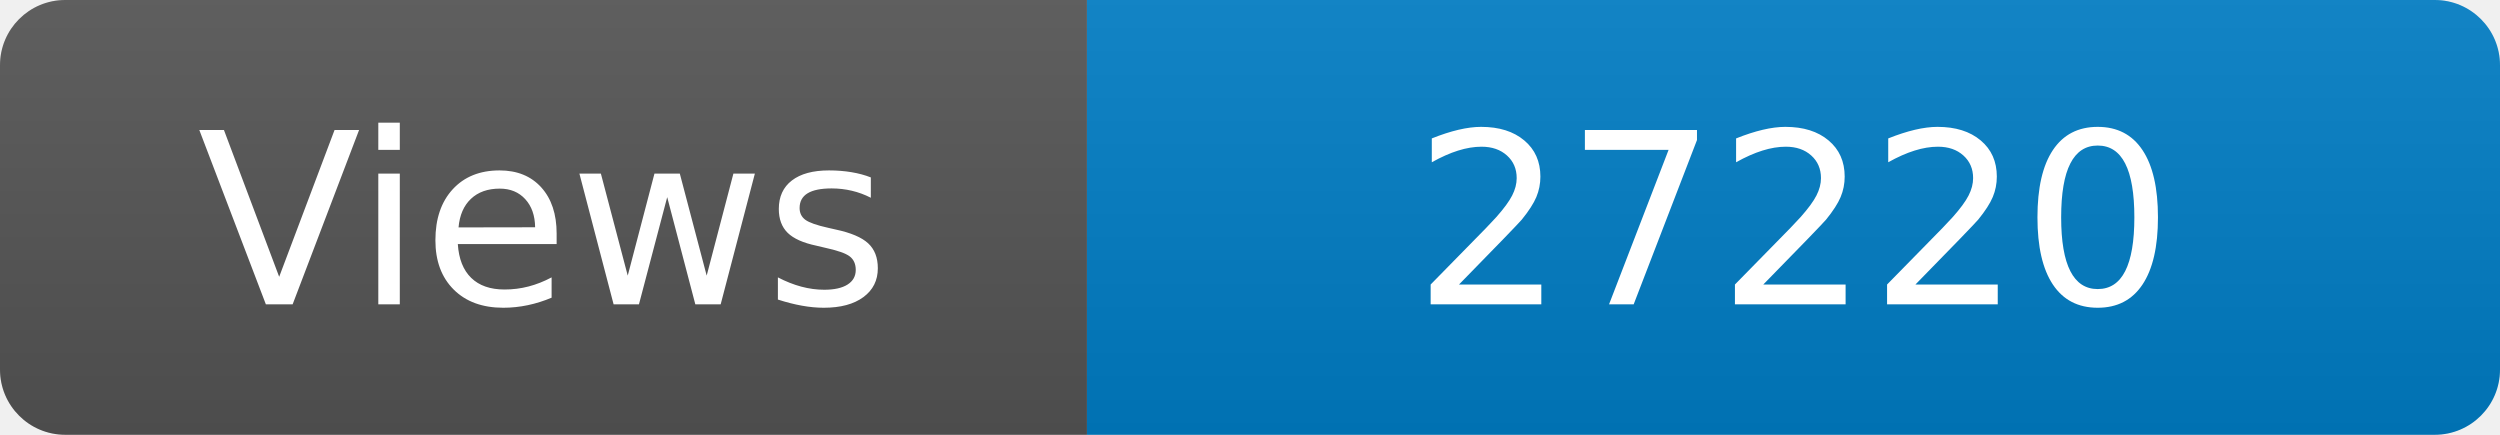
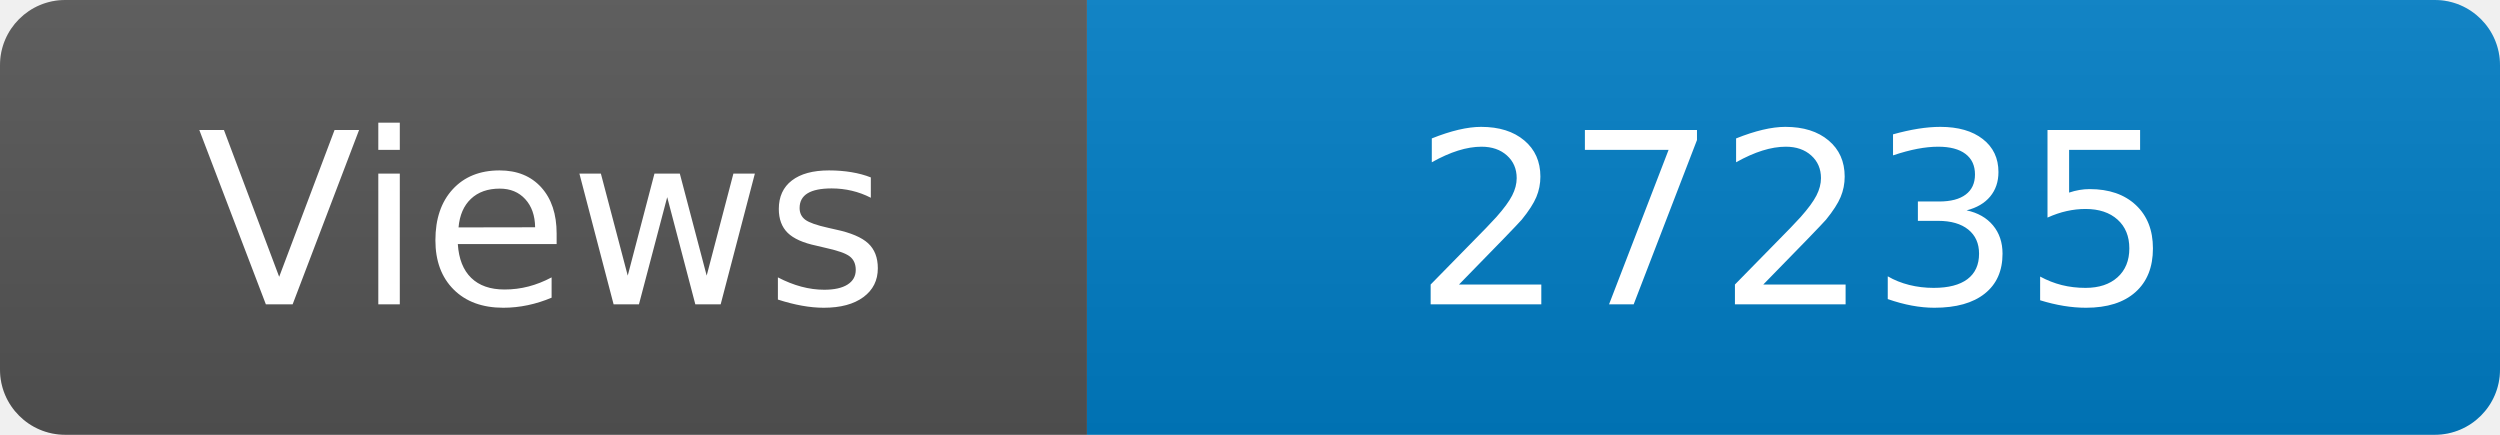
<svg xmlns="http://www.w3.org/2000/svg" width="115" height="20" role="img" aria-label="Maintained?: yes">
  <linearGradient id="s" x2="0" y2="100%">
    <stop offset="0" stop-color="#bbb" stop-opacity=".1" />
    <stop offset="1" stop-opacity=".1" />
  </linearGradient>
  <clipPath id="r">
    <rect width="115" height="20" rx="3" fill="#fff" />
  </clipPath>
  <g clip-path="url(#r)">
    <rect width="50" height="20" fill="#555" />
    <rect x="50" width="160" height="20" fill="#007ec6" />
    <rect width="115" height="20" fill="url(#s)" />
  </g>
  <g fill="#fff" text-anchor="middle" font-family="Verdana,Geneva,DejaVu Sans,sans-serif" font-size="110">
    <text x="250" y="140" transform="scale(.1)" fill="#fff">Views</text>
-     <text x="825" y="140" transform="scale(.1)" fill="#fff">27220</text>
+     <text x="825" y="140" transform="scale(.1)" fill="#fff">27235</text>
  </g>
</svg>
